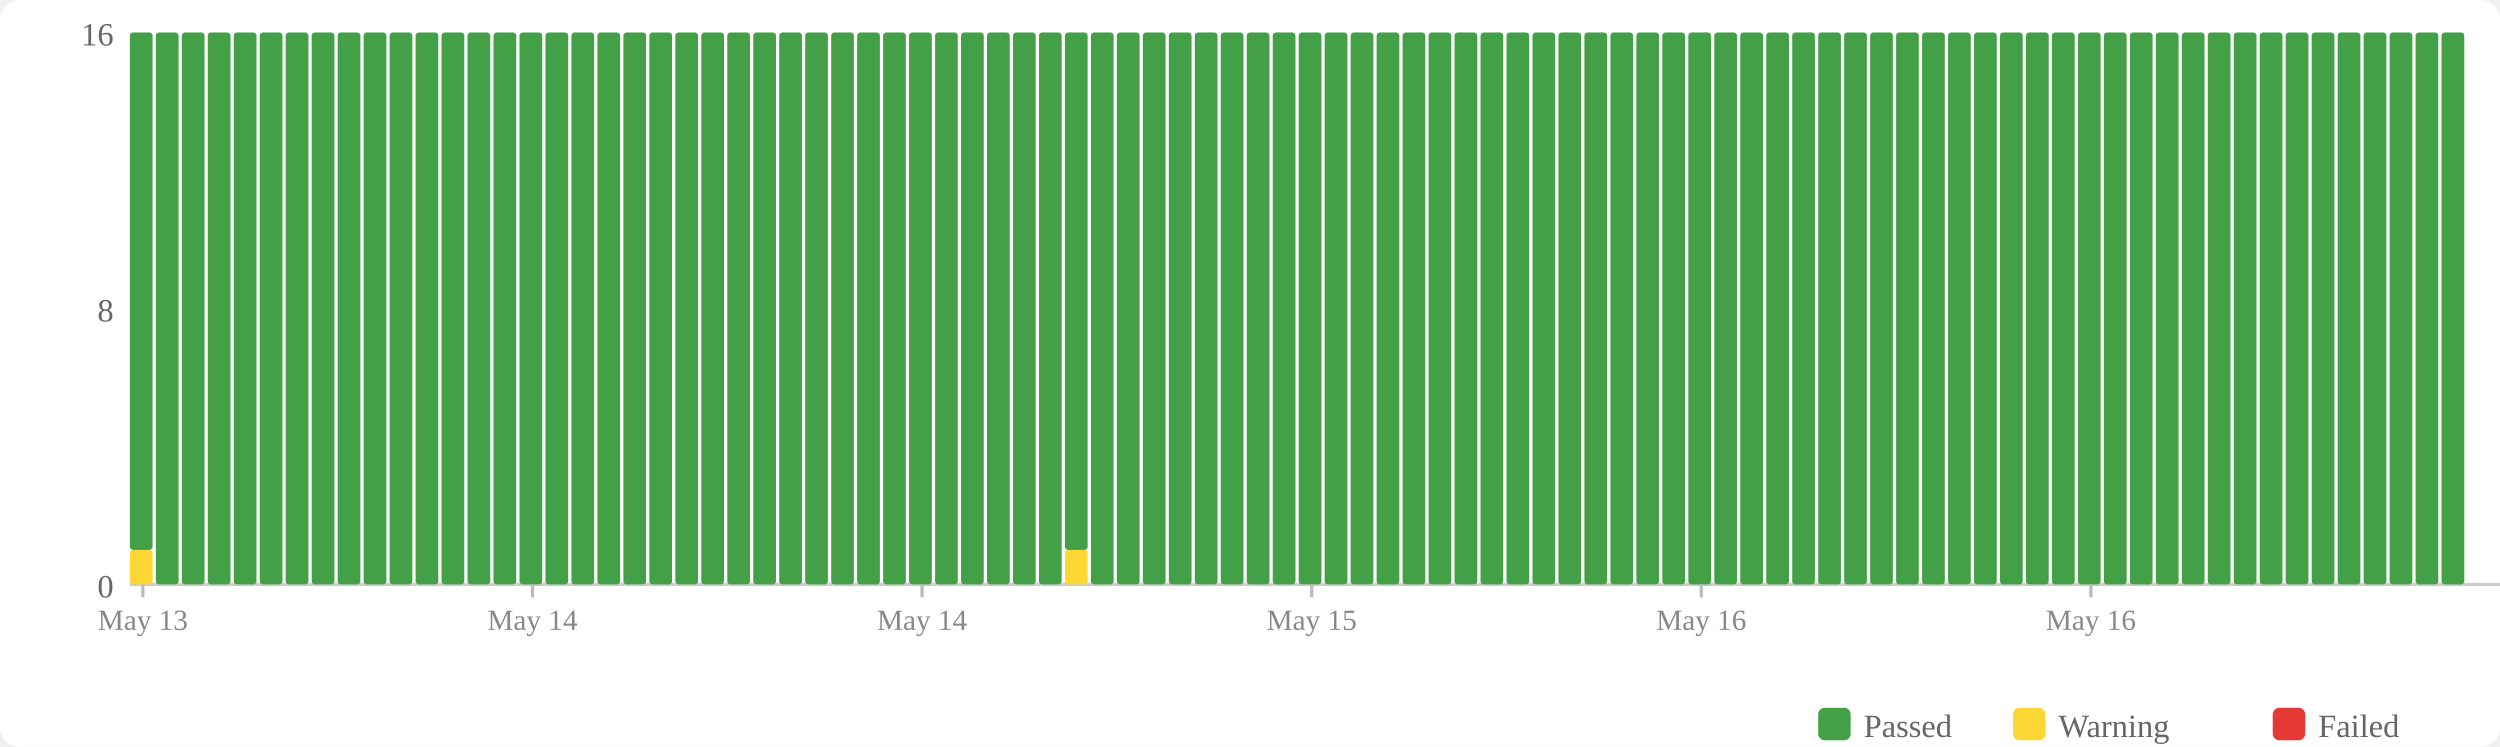
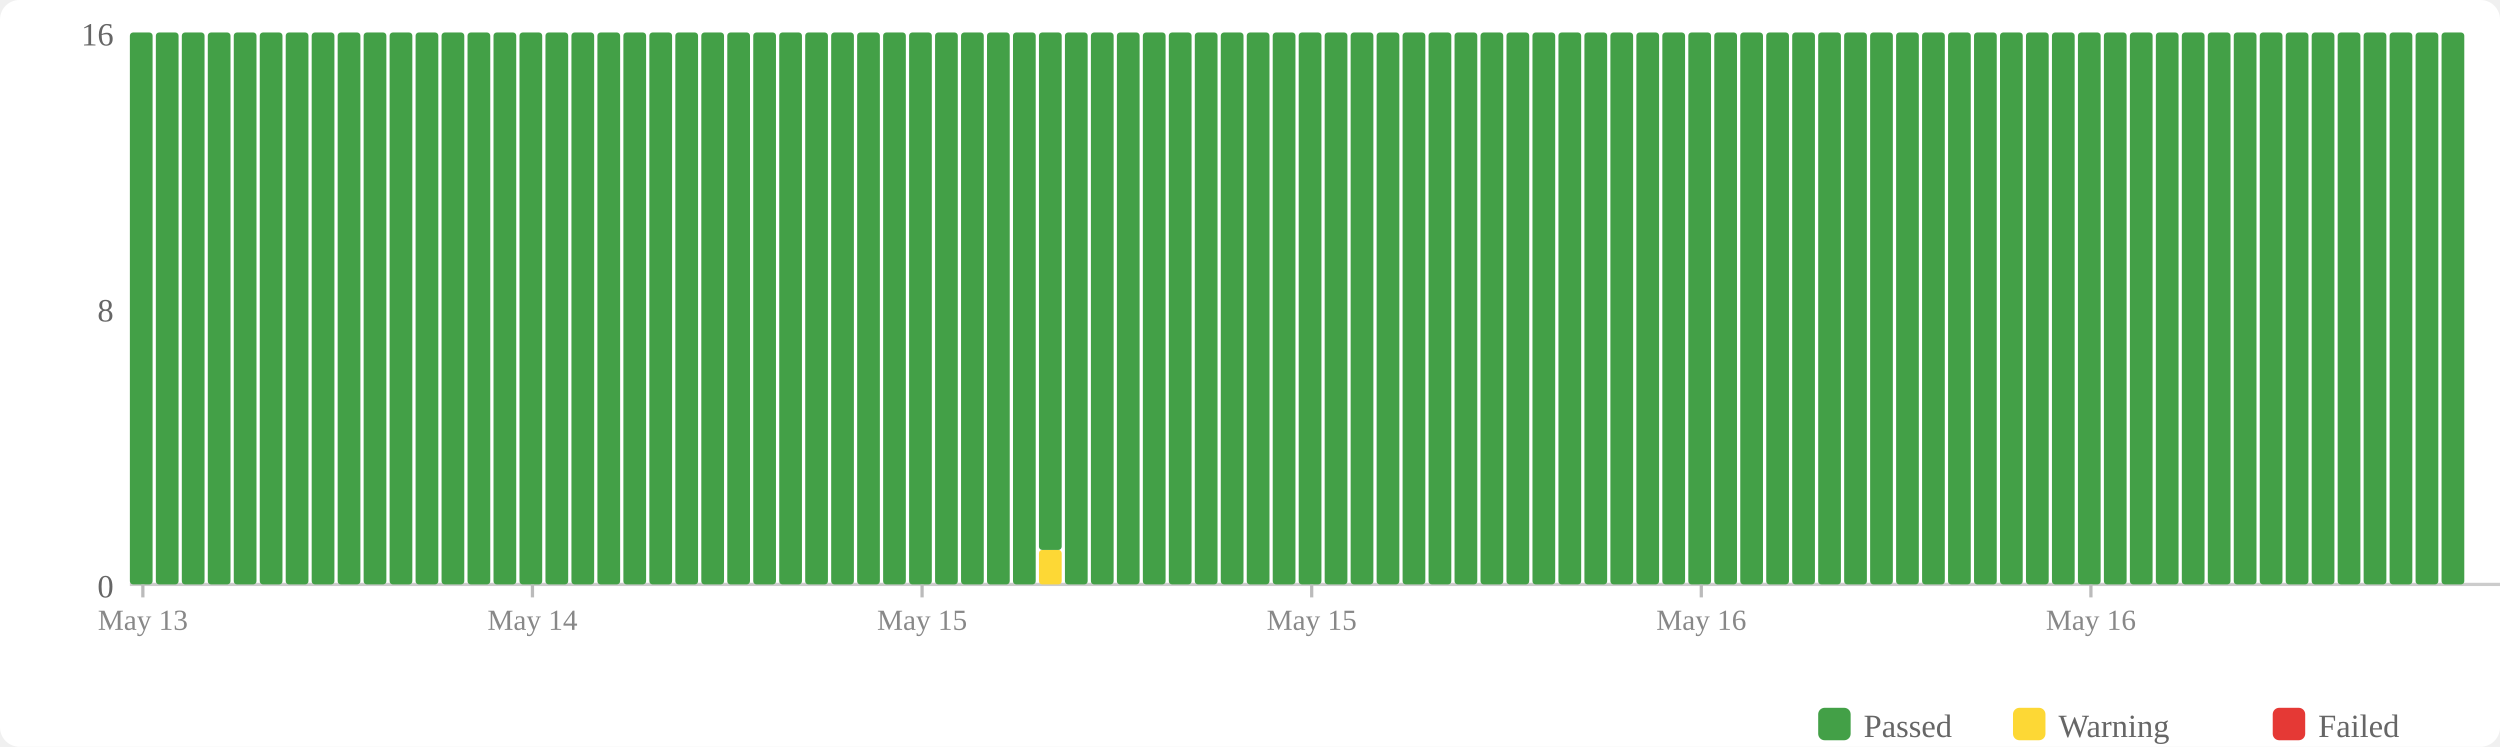
<svg xmlns="http://www.w3.org/2000/svg" width="770" height="230" viewBox="0 0 770 230">
  <rect width="770" height="230" fill="#fff" rx="6" />
  <rect x="560" y="218" width="10" height="10" fill="#43a047" rx="2" />
  <text x="574" y="227" font-size="10" fill="#666">Passed</text>
  <rect x="620" y="218" width="10" height="10" fill="#fdd835" rx="2" />
  <text x="634" y="227" font-size="10" fill="#666">Warning</text>
  <rect x="700" y="218" width="10" height="10" fill="#e53935" rx="2" />
  <text x="714" y="227" font-size="10" fill="#666">Failed</text>
  <text x="35" y="184" text-anchor="end" font-size="10" fill="#666">0</text>
  <text x="35" y="99" text-anchor="end" font-size="10" fill="#666">8</text>
  <text x="35" y="14" text-anchor="end" font-size="10" fill="#666">16</text>
  <line x1="40" y1="180" x2="770" y2="180" stroke="#ccc" stroke-width="1" />
-   <rect x="40" y="169.375" width="7" height="10.625" fill="#fdd835" rx="1" />
-   <rect x="40" y="10" width="7" height="159.375" fill="#43a047" rx="1" />
+   <rect x="40" y="10" width="7" height="170" fill="#43a047" rx="1" />
  <rect x="48" y="10" width="7" height="170" fill="#43a047" rx="1" />
  <rect x="56" y="10" width="7" height="170" fill="#43a047" rx="1" />
  <rect x="64" y="10" width="7" height="170" fill="#43a047" rx="1" />
  <rect x="72" y="10" width="7" height="170" fill="#43a047" rx="1" />
  <rect x="80" y="10" width="7" height="170" fill="#43a047" rx="1" />
  <rect x="88" y="10" width="7" height="170" fill="#43a047" rx="1" />
  <rect x="96" y="10" width="7" height="170" fill="#43a047" rx="1" />
  <rect x="104" y="10" width="7" height="170" fill="#43a047" rx="1" />
  <rect x="112" y="10" width="7" height="170" fill="#43a047" rx="1" />
  <rect x="120" y="10" width="7" height="170" fill="#43a047" rx="1" />
  <rect x="128" y="10" width="7" height="170" fill="#43a047" rx="1" />
  <rect x="136" y="10" width="7" height="170" fill="#43a047" rx="1" />
  <rect x="144" y="10" width="7" height="170" fill="#43a047" rx="1" />
  <rect x="152" y="10" width="7" height="170" fill="#43a047" rx="1" />
  <rect x="160" y="10" width="7" height="170" fill="#43a047" rx="1" />
  <rect x="168" y="10" width="7" height="170" fill="#43a047" rx="1" />
  <rect x="176" y="10" width="7" height="170" fill="#43a047" rx="1" />
  <rect x="184" y="10" width="7" height="170" fill="#43a047" rx="1" />
  <rect x="192" y="10" width="7" height="170" fill="#43a047" rx="1" />
  <rect x="200" y="10" width="7" height="170" fill="#43a047" rx="1" />
  <rect x="208" y="10" width="7" height="170" fill="#43a047" rx="1" />
  <rect x="216" y="10" width="7" height="170" fill="#43a047" rx="1" />
  <rect x="224" y="10" width="7" height="170" fill="#43a047" rx="1" />
  <rect x="232" y="10" width="7" height="170" fill="#43a047" rx="1" />
  <rect x="240" y="10" width="7" height="170" fill="#43a047" rx="1" />
  <rect x="248" y="10" width="7" height="170" fill="#43a047" rx="1" />
  <rect x="256" y="10" width="7" height="170" fill="#43a047" rx="1" />
  <rect x="264" y="10" width="7" height="170" fill="#43a047" rx="1" />
  <rect x="272" y="10" width="7" height="170" fill="#43a047" rx="1" />
  <rect x="280" y="10" width="7" height="170" fill="#43a047" rx="1" />
  <rect x="288" y="10" width="7" height="170" fill="#43a047" rx="1" />
  <rect x="296" y="10" width="7" height="170" fill="#43a047" rx="1" />
  <rect x="304" y="10" width="7" height="170" fill="#43a047" rx="1" />
  <rect x="312" y="10" width="7" height="170" fill="#43a047" rx="1" />
-   <rect x="320" y="10" width="7" height="170" fill="#43a047" rx="1" />
-   <rect x="328" y="169.375" width="7" height="10.625" fill="#fdd835" rx="1" />
-   <rect x="328" y="10" width="7" height="159.375" fill="#43a047" rx="1" />
+   <rect x="320" y="169.375" width="7" height="10.625" fill="#fdd835" rx="1" />
+   <rect x="320" y="10" width="7" height="159.375" fill="#43a047" rx="1" />
+   <rect x="328" y="10" width="7" height="170" fill="#43a047" rx="1" />
  <rect x="336" y="10" width="7" height="170" fill="#43a047" rx="1" />
  <rect x="344" y="10" width="7" height="170" fill="#43a047" rx="1" />
  <rect x="352" y="10" width="7" height="170" fill="#43a047" rx="1" />
  <rect x="360" y="10" width="7" height="170" fill="#43a047" rx="1" />
  <rect x="368" y="10" width="7" height="170" fill="#43a047" rx="1" />
  <rect x="376" y="10" width="7" height="170" fill="#43a047" rx="1" />
  <rect x="384" y="10" width="7" height="170" fill="#43a047" rx="1" />
  <rect x="392" y="10" width="7" height="170" fill="#43a047" rx="1" />
  <rect x="400" y="10" width="7" height="170" fill="#43a047" rx="1" />
  <rect x="408" y="10" width="7" height="170" fill="#43a047" rx="1" />
  <rect x="416" y="10" width="7" height="170" fill="#43a047" rx="1" />
  <rect x="424" y="10" width="7" height="170" fill="#43a047" rx="1" />
  <rect x="432" y="10" width="7" height="170" fill="#43a047" rx="1" />
  <rect x="440" y="10" width="7" height="170" fill="#43a047" rx="1" />
  <rect x="448" y="10" width="7" height="170" fill="#43a047" rx="1" />
  <rect x="456" y="10" width="7" height="170" fill="#43a047" rx="1" />
  <rect x="464" y="10" width="7" height="170" fill="#43a047" rx="1" />
  <rect x="472" y="10" width="7" height="170" fill="#43a047" rx="1" />
  <rect x="480" y="10" width="7" height="170" fill="#43a047" rx="1" />
  <rect x="488" y="10" width="7" height="170" fill="#43a047" rx="1" />
  <rect x="496" y="10" width="7" height="170" fill="#43a047" rx="1" />
  <rect x="504" y="10" width="7" height="170" fill="#43a047" rx="1" />
  <rect x="512" y="10" width="7" height="170" fill="#43a047" rx="1" />
  <rect x="520" y="10" width="7" height="170" fill="#43a047" rx="1" />
  <rect x="528" y="10" width="7" height="170" fill="#43a047" rx="1" />
  <rect x="536" y="10" width="7" height="170" fill="#43a047" rx="1" />
  <rect x="544" y="10" width="7" height="170" fill="#43a047" rx="1" />
  <rect x="552" y="10" width="7" height="170" fill="#43a047" rx="1" />
  <rect x="560" y="10" width="7" height="170" fill="#43a047" rx="1" />
  <rect x="568" y="10" width="7" height="170" fill="#43a047" rx="1" />
  <rect x="576" y="10" width="7" height="170" fill="#43a047" rx="1" />
  <rect x="584" y="10" width="7" height="170" fill="#43a047" rx="1" />
  <rect x="592" y="10" width="7" height="170" fill="#43a047" rx="1" />
  <rect x="600" y="10" width="7" height="170" fill="#43a047" rx="1" />
  <rect x="608" y="10" width="7" height="170" fill="#43a047" rx="1" />
  <rect x="616" y="10" width="7" height="170" fill="#43a047" rx="1" />
  <rect x="624" y="10" width="7" height="170" fill="#43a047" rx="1" />
  <rect x="632" y="10" width="7" height="170" fill="#43a047" rx="1" />
  <rect x="640" y="10" width="7" height="170" fill="#43a047" rx="1" />
  <rect x="648" y="10" width="7" height="170" fill="#43a047" rx="1" />
  <rect x="656" y="10" width="7" height="170" fill="#43a047" rx="1" />
  <rect x="664" y="10" width="7" height="170" fill="#43a047" rx="1" />
  <rect x="672" y="10" width="7" height="170" fill="#43a047" rx="1" />
  <rect x="680" y="10" width="7" height="170" fill="#43a047" rx="1" />
  <rect x="688" y="10" width="7" height="170" fill="#43a047" rx="1" />
  <rect x="696" y="10" width="7" height="170" fill="#43a047" rx="1" />
  <rect x="704" y="10" width="7" height="170" fill="#43a047" rx="1" />
  <rect x="712" y="10" width="7" height="170" fill="#43a047" rx="1" />
  <rect x="720" y="10" width="7" height="170" fill="#43a047" rx="1" />
  <rect x="728" y="10" width="7" height="170" fill="#43a047" rx="1" />
  <rect x="736" y="10" width="7" height="170" fill="#43a047" rx="1" />
  <rect x="744" y="10" width="7" height="170" fill="#43a047" rx="1" />
  <rect x="752" y="10" width="7" height="170" fill="#43a047" rx="1" />
  <line x1="44.0" y1="180" x2="44.0" y2="184" stroke="#bbb" stroke-width="1" />
  <text x="44.0" y="194" text-anchor="middle" font-size="9" fill="#888">May 13</text>
  <line x1="164.0" y1="180" x2="164.0" y2="184" stroke="#bbb" stroke-width="1" />
  <text x="164.0" y="194" text-anchor="middle" font-size="9" fill="#888">May 14</text>
  <line x1="284.0" y1="180" x2="284.0" y2="184" stroke="#bbb" stroke-width="1" />
-   <text x="284.0" y="194" text-anchor="middle" font-size="9" fill="#888">May 14</text>
+   <text x="284.0" y="194" text-anchor="middle" font-size="9" fill="#888">May 15</text>
  <line x1="404.0" y1="180" x2="404.0" y2="184" stroke="#bbb" stroke-width="1" />
  <text x="404.0" y="194" text-anchor="middle" font-size="9" fill="#888">May 15</text>
  <line x1="524.0" y1="180" x2="524.0" y2="184" stroke="#bbb" stroke-width="1" />
  <text x="524.0" y="194" text-anchor="middle" font-size="9" fill="#888">May 16</text>
  <line x1="644.0" y1="180" x2="644.0" y2="184" stroke="#bbb" stroke-width="1" />
  <text x="644.0" y="194" text-anchor="middle" font-size="9" fill="#888">May 16</text>
</svg>
